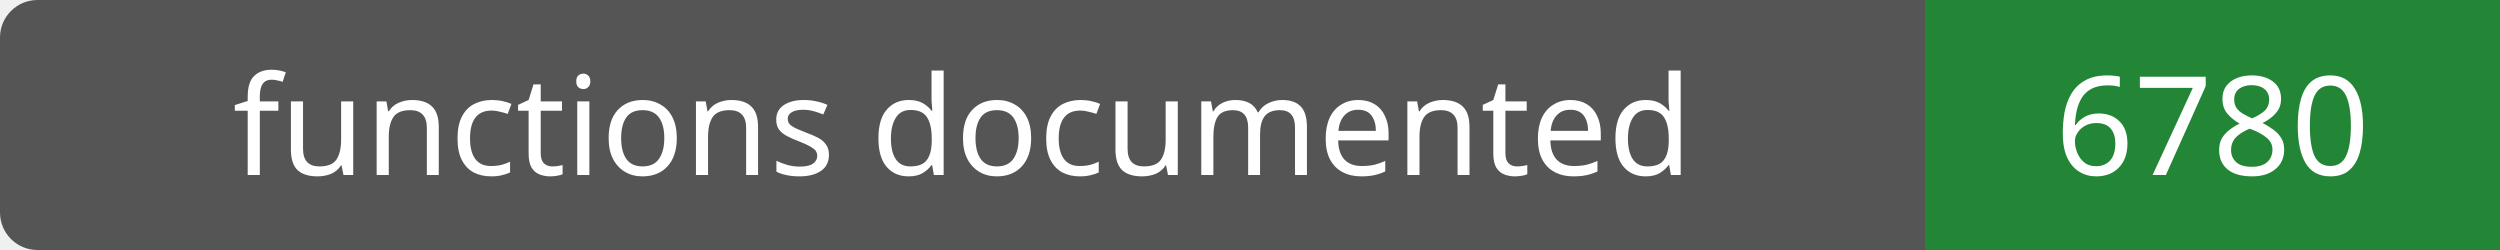
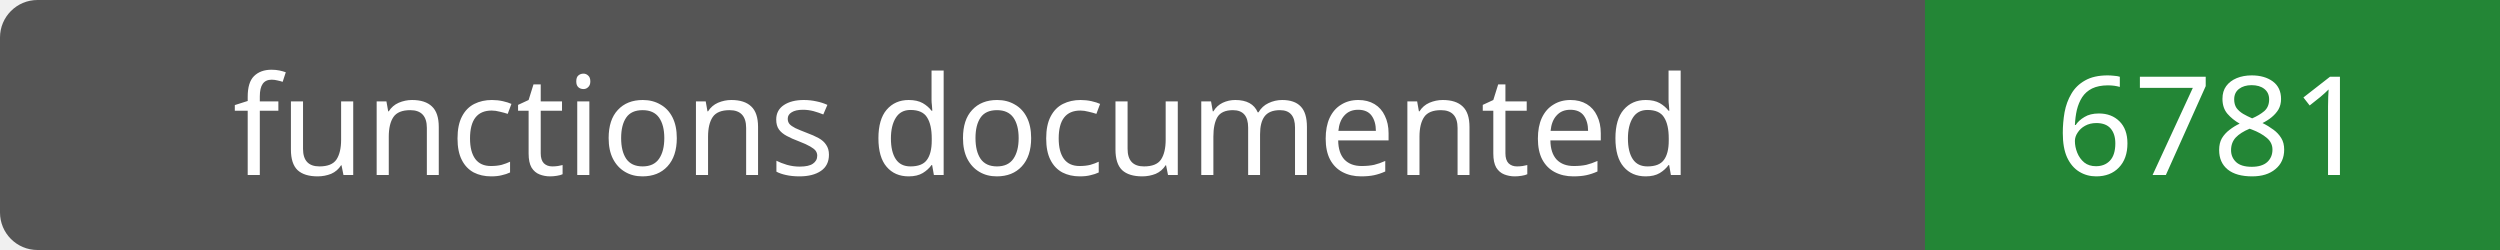
- <svg xmlns="http://www.w3.org/2000/svg" width="200" height="20" role="img" aria-label="functions documented: 6780">
+ <svg xmlns="http://www.w3.org/2000/svg" width="200" height="20" role="img" aria-label="functions documented: 6781">
  <rect width="200" height="20" rx="3" fill="#555" />
  <path fill="#238636" d="M154 0h46v20H154z" />
  <g fill="#fff" text-anchor="middle" font-family="Verdana,sans-serif" font-size="11">
    <text x="77.0" y="14">functions documented</text>
-     <text x="177.0" y="14">6780</text>
+     <text x="177.0" y="14">6781</text>
  </g>
</svg>
